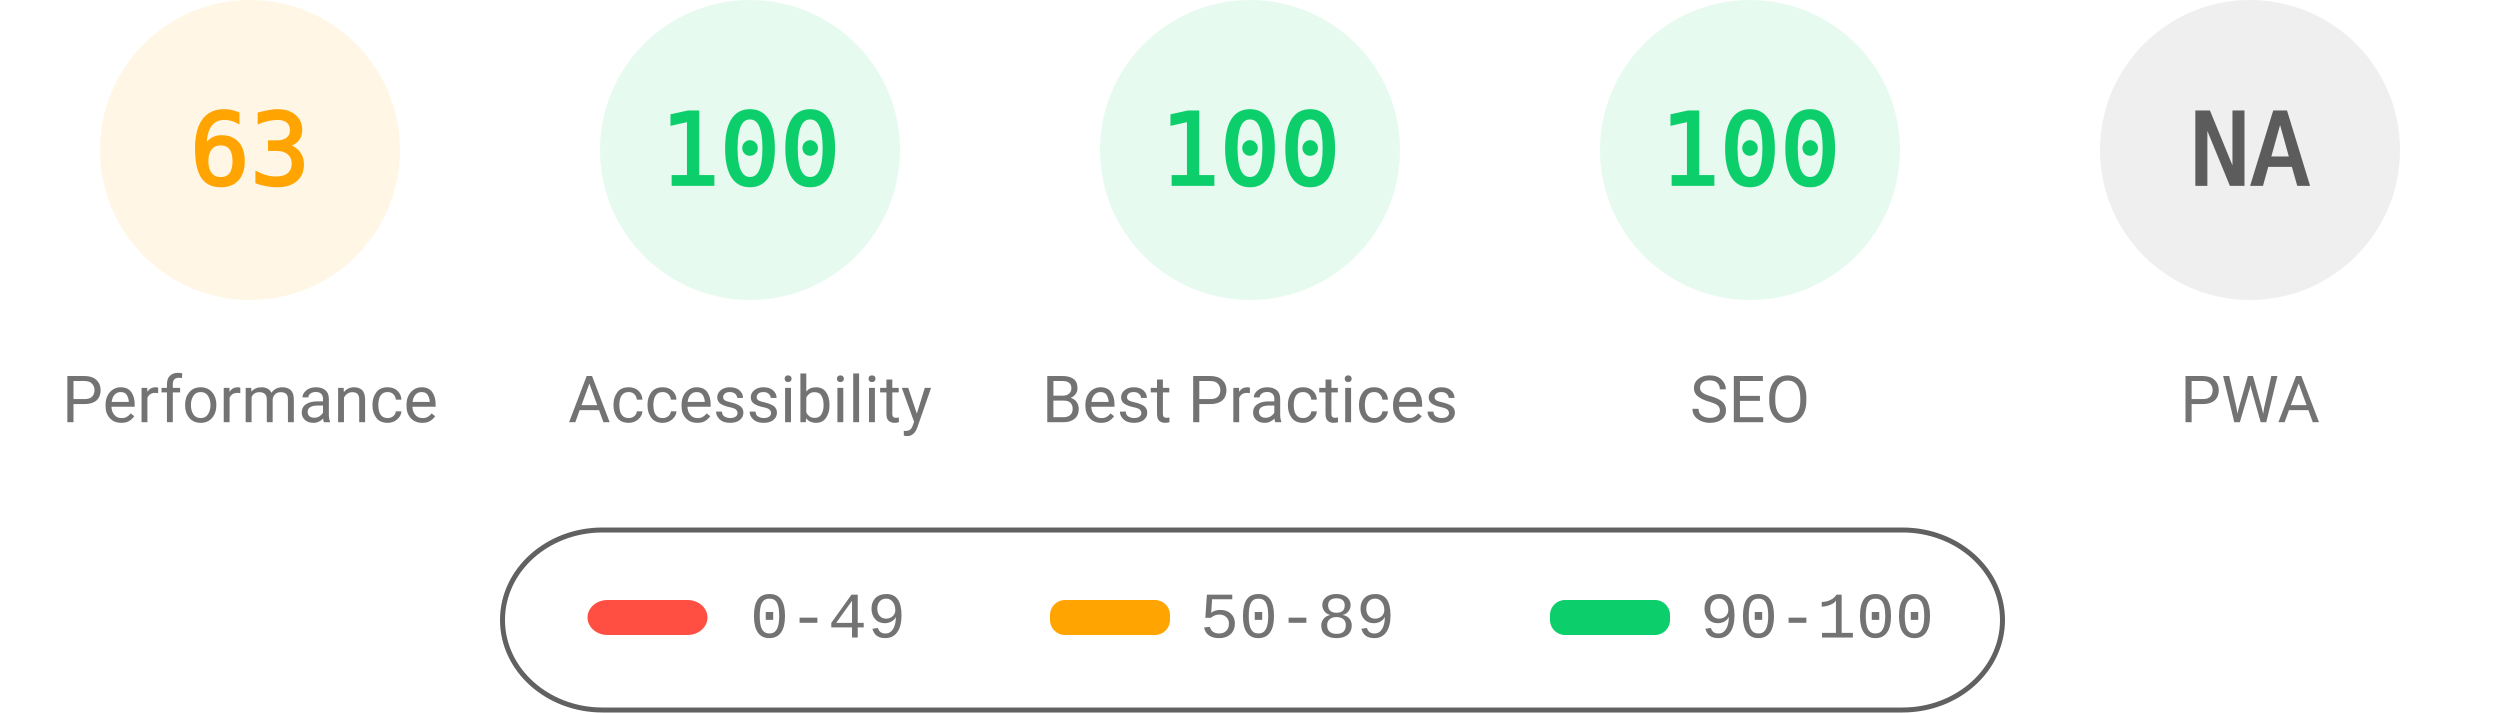
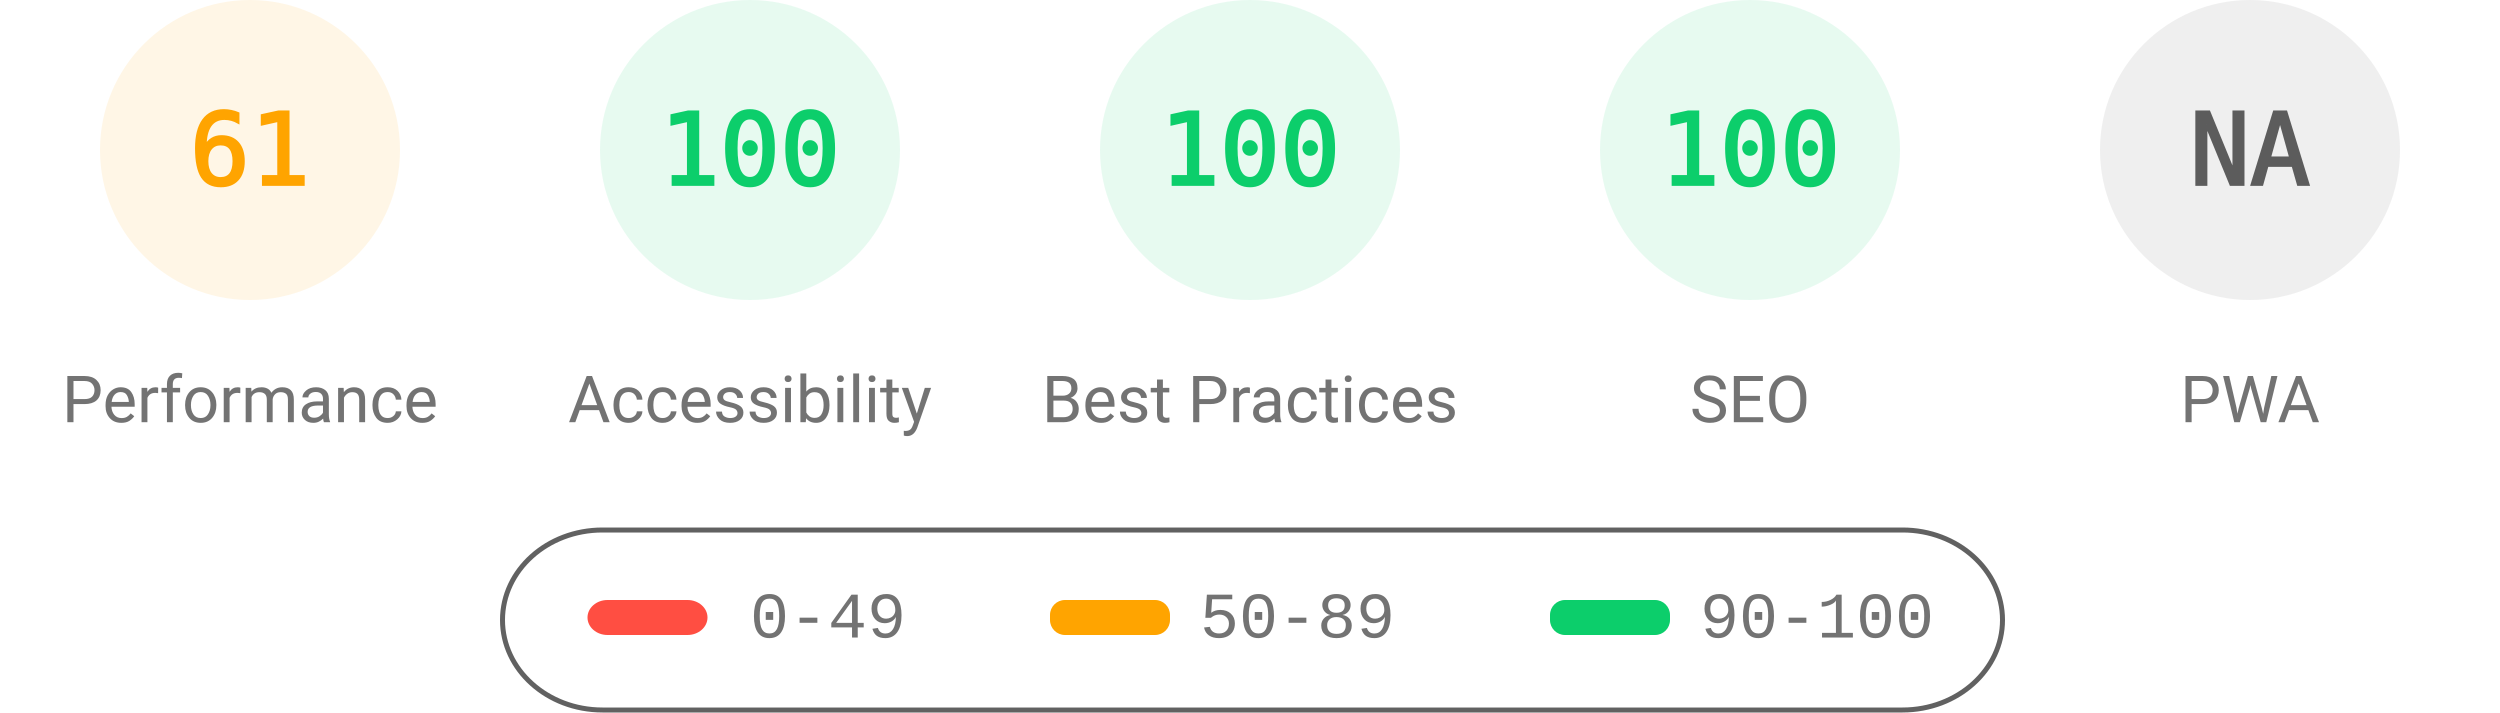
<svg xmlns="http://www.w3.org/2000/svg" fill="none" width="1000" height="285">
  <style>.gauge-base{opacity:.1}.gauge-arc{fill:none;animation-delay:250ms;stroke-linecap:round;transform:rotate(-90deg);transform-origin:100px 60px;animation:load-gauge 1s ease forwards}.guage-text{font-size:40px;font-family:monospace;text-align:center}.guage-red{color:#ff4e42;fill:#ff4e42;stroke:#ff4e42}.guage-orange{color:#ffa400;fill:#ffa400;stroke:#ffa400}.guage-green{color:#0cce6b;fill:#0cce6b;stroke:#0cce6b}.guage-undefined{color:#5c5c5c;fill:#5c5c5c;stroke:#5c5c5c}.guage-title{color:#737373;fill:#737373;stroke:none;font-size:26px;line-height:26px;font-family:Roboto,Halvetica,Arial,sans-serif}@keyframes load-gauge{from{stroke-dasharray:0 352.858}}</style>
  <svg class="guage-div guage-perf guage-orange" viewBox="0 0 200 200" width="200" height="200">
    <circle class="gauge-base" r="56" cx="100" cy="60" stroke-width="8" />
-     <circle class="gauge-arc guage-arc-1" r="56" cx="100" cy="60" stroke-width="8" style="stroke-dasharray:221.671,351.858" />
-     <text class="guage-text" x="100" y="60" alignment-baseline="central" dominant-baseline="central" text-anchor="middle">63</text>
+     <circle class="gauge-arc guage-arc-1" r="56" cx="100" cy="60" stroke-width="8" style="stroke-dasharray:214.633,351.858" />
+     <text class="guage-text" x="100" y="60" alignment-baseline="central" dominant-baseline="central" text-anchor="middle">61</text>
    <text class="guage-title" x="100" y="160" alignment-baseline="central" dominant-baseline="central" text-anchor="middle">Performance</text>
  </svg>
  <svg class="guage-div guage-acc guage-green" viewBox="0 0 200 200" width="200" height="200" x="200">
    <circle class="gauge-base" r="56" cx="100" cy="60" stroke-width="8" />
    <circle class="gauge-arc guage-arc-2" r="56" cx="100" cy="60" stroke-width="8" style="stroke-dasharray:351.858,351.858" />
    <text class="guage-text" x="100" y="60" alignment-baseline="central" dominant-baseline="central" text-anchor="middle">100</text>
    <text class="guage-title" x="100" y="160" alignment-baseline="central" dominant-baseline="central" text-anchor="middle">Accessibility</text>
  </svg>
  <svg class="guage-div guage-best guage-green" viewBox="0 0 200 200" width="200" height="200" x="400">
    <circle class="gauge-base" r="56" cx="100" cy="60" stroke-width="8" />
    <circle class="gauge-arc guage-arc-3" r="56" cx="100" cy="60" stroke-width="8" style="stroke-dasharray:351.858,351.858" />
    <text class="guage-text" x="100" y="60" alignment-baseline="central" dominant-baseline="central" text-anchor="middle">100</text>
    <text class="guage-title" x="100" y="160" alignment-baseline="central" dominant-baseline="central" text-anchor="middle">Best Practices</text>
  </svg>
  <svg class="guage-div guage-seo guage-green" viewBox="0 0 200 200" width="200" height="200" x="600">
    <circle class="gauge-base" r="56" cx="100" cy="60" stroke-width="8" />
    <circle class="gauge-arc guage-arc-4" r="56" cx="100" cy="60" stroke-width="8" style="stroke-dasharray:351.858,351.858" />
    <text class="guage-text" x="100" y="60" alignment-baseline="central" dominant-baseline="central" text-anchor="middle">100</text>
    <text class="guage-title" x="100" y="160" alignment-baseline="central" dominant-baseline="central" text-anchor="middle">SEO</text>
  </svg>
  <svg class="guage-div guage-pwa guage-undefined" viewBox="0 0 200 200" width="200" height="200" x="800">
    <circle class="gauge-base" r="56" cx="100" cy="60" stroke-width="8" />
    <circle class="gauge-arc guage-arc-4" r="56" cx="100" cy="60" stroke-width="8" style="stroke-dasharray:351.858,351.858" />
    <text class="guage-text" x="100" y="60" alignment-baseline="central" dominant-baseline="central" text-anchor="middle">NA</text>
    <text class="guage-title" x="100" y="160" alignment-baseline="central" dominant-baseline="central" text-anchor="middle">PWA</text>
  </svg>
  <svg width="604" height="76" x="200" y="210">
    <path fill="none" id="canvas_background" d="M-1-1h604v80H-1z" />
    <rect fill-opacity="0" stroke="#616161" stroke-width="2" rx="40" id="svg_2" height="72" width="600" y="2" x="1" fill="#000" />
    <rect stroke="#000" rx="8" id="svg_3" height="14" width="48" y="30" x="35" stroke-opacity="null" stroke-width="0" fill="#ff4e42" />
    <rect stroke="#000" rx="6" id="svg_4" height="14" width="48" y="30" x="220" stroke-opacity="null" stroke-width="0" fill="#ffa400" />
    <rect stroke="#000" rx="6" id="svg_5" height="14" width="48" y="30" x="420" stroke-opacity="null" stroke-width="0" fill="#0cce6b" />
    <text xml:space="preserve" text-anchor="start" font-family="'Courier New', Courier, monospace" font-size="26" id="svg_6" y="45" x="100" stroke-opacity="null" stroke-width="0" stroke="#000" fill="#737373">0-49</text>
    <text xml:space="preserve" text-anchor="start" font-family="'Courier New', Courier, monospace" font-size="26" id="svg_7" y="45" x="280" stroke-opacity="null" stroke-width="0" stroke="#000" fill="#737373">50-89</text>
    <text xml:space="preserve" text-anchor="start" font-family="'Courier New', Courier, monospace" font-size="26" id="svg_8" y="45" x="480" stroke-opacity="null" stroke-width="0" stroke="#000" fill="#737373">90-100</text>
  </svg>
</svg>
